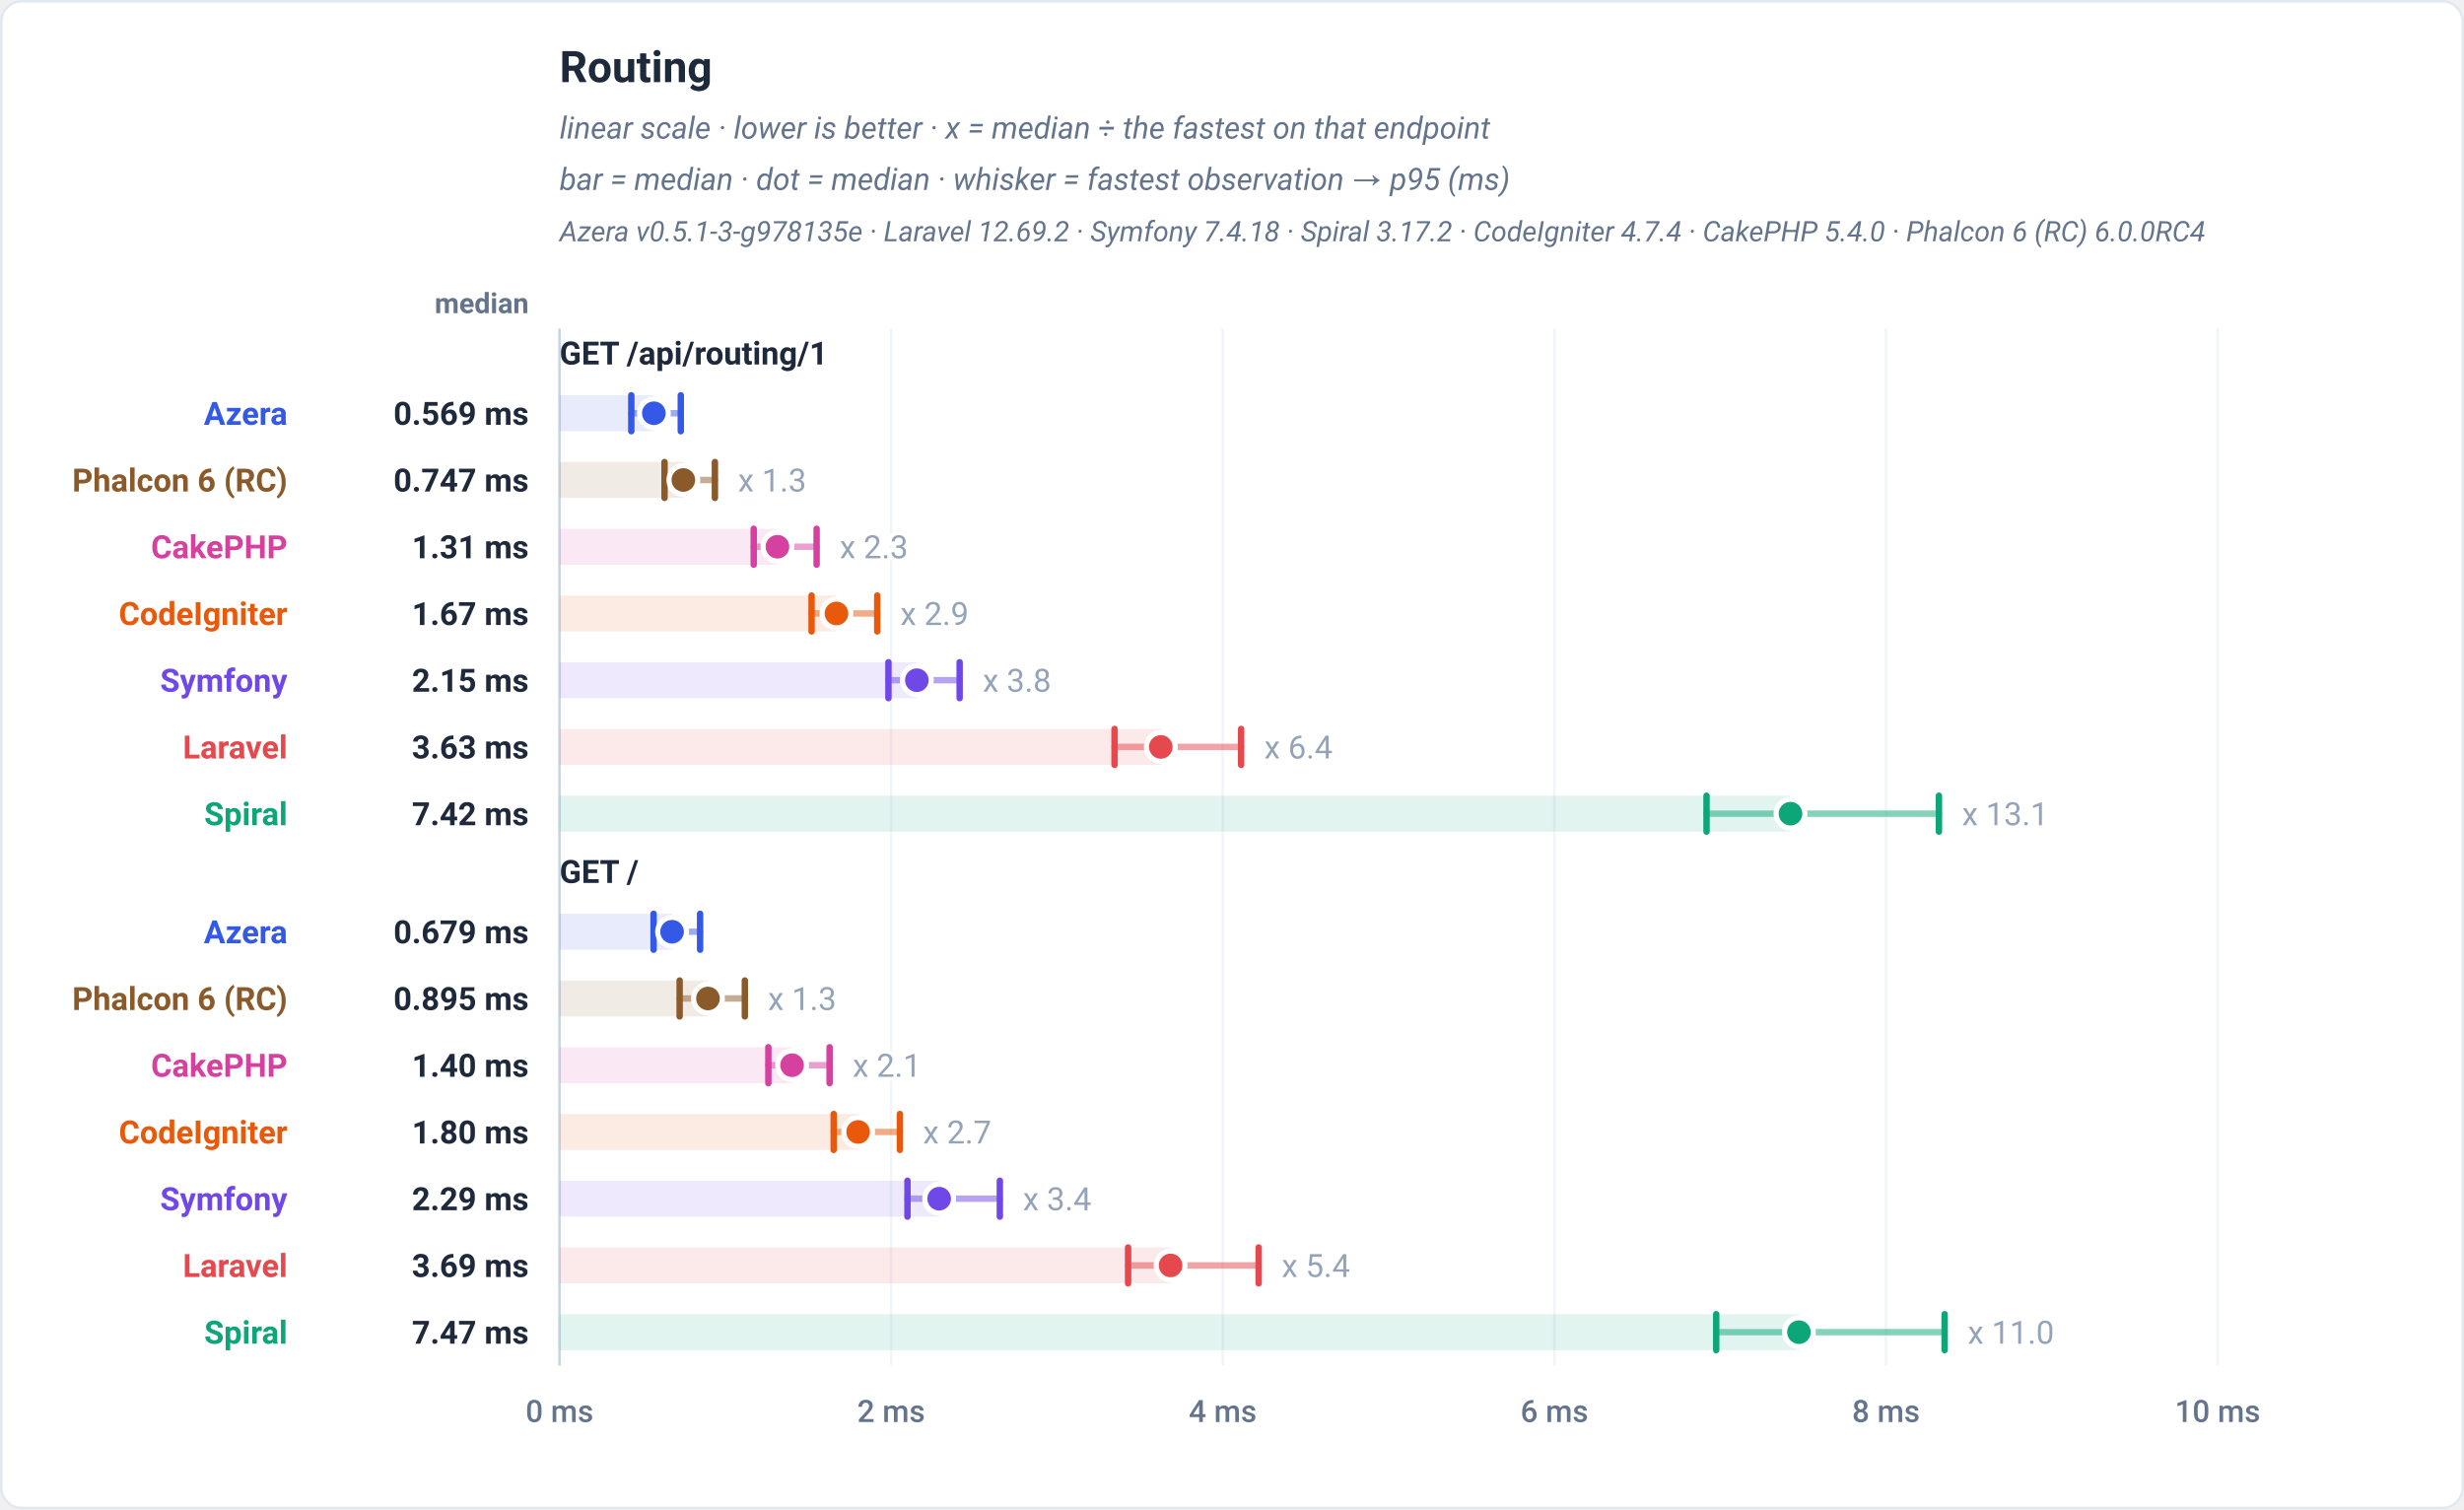
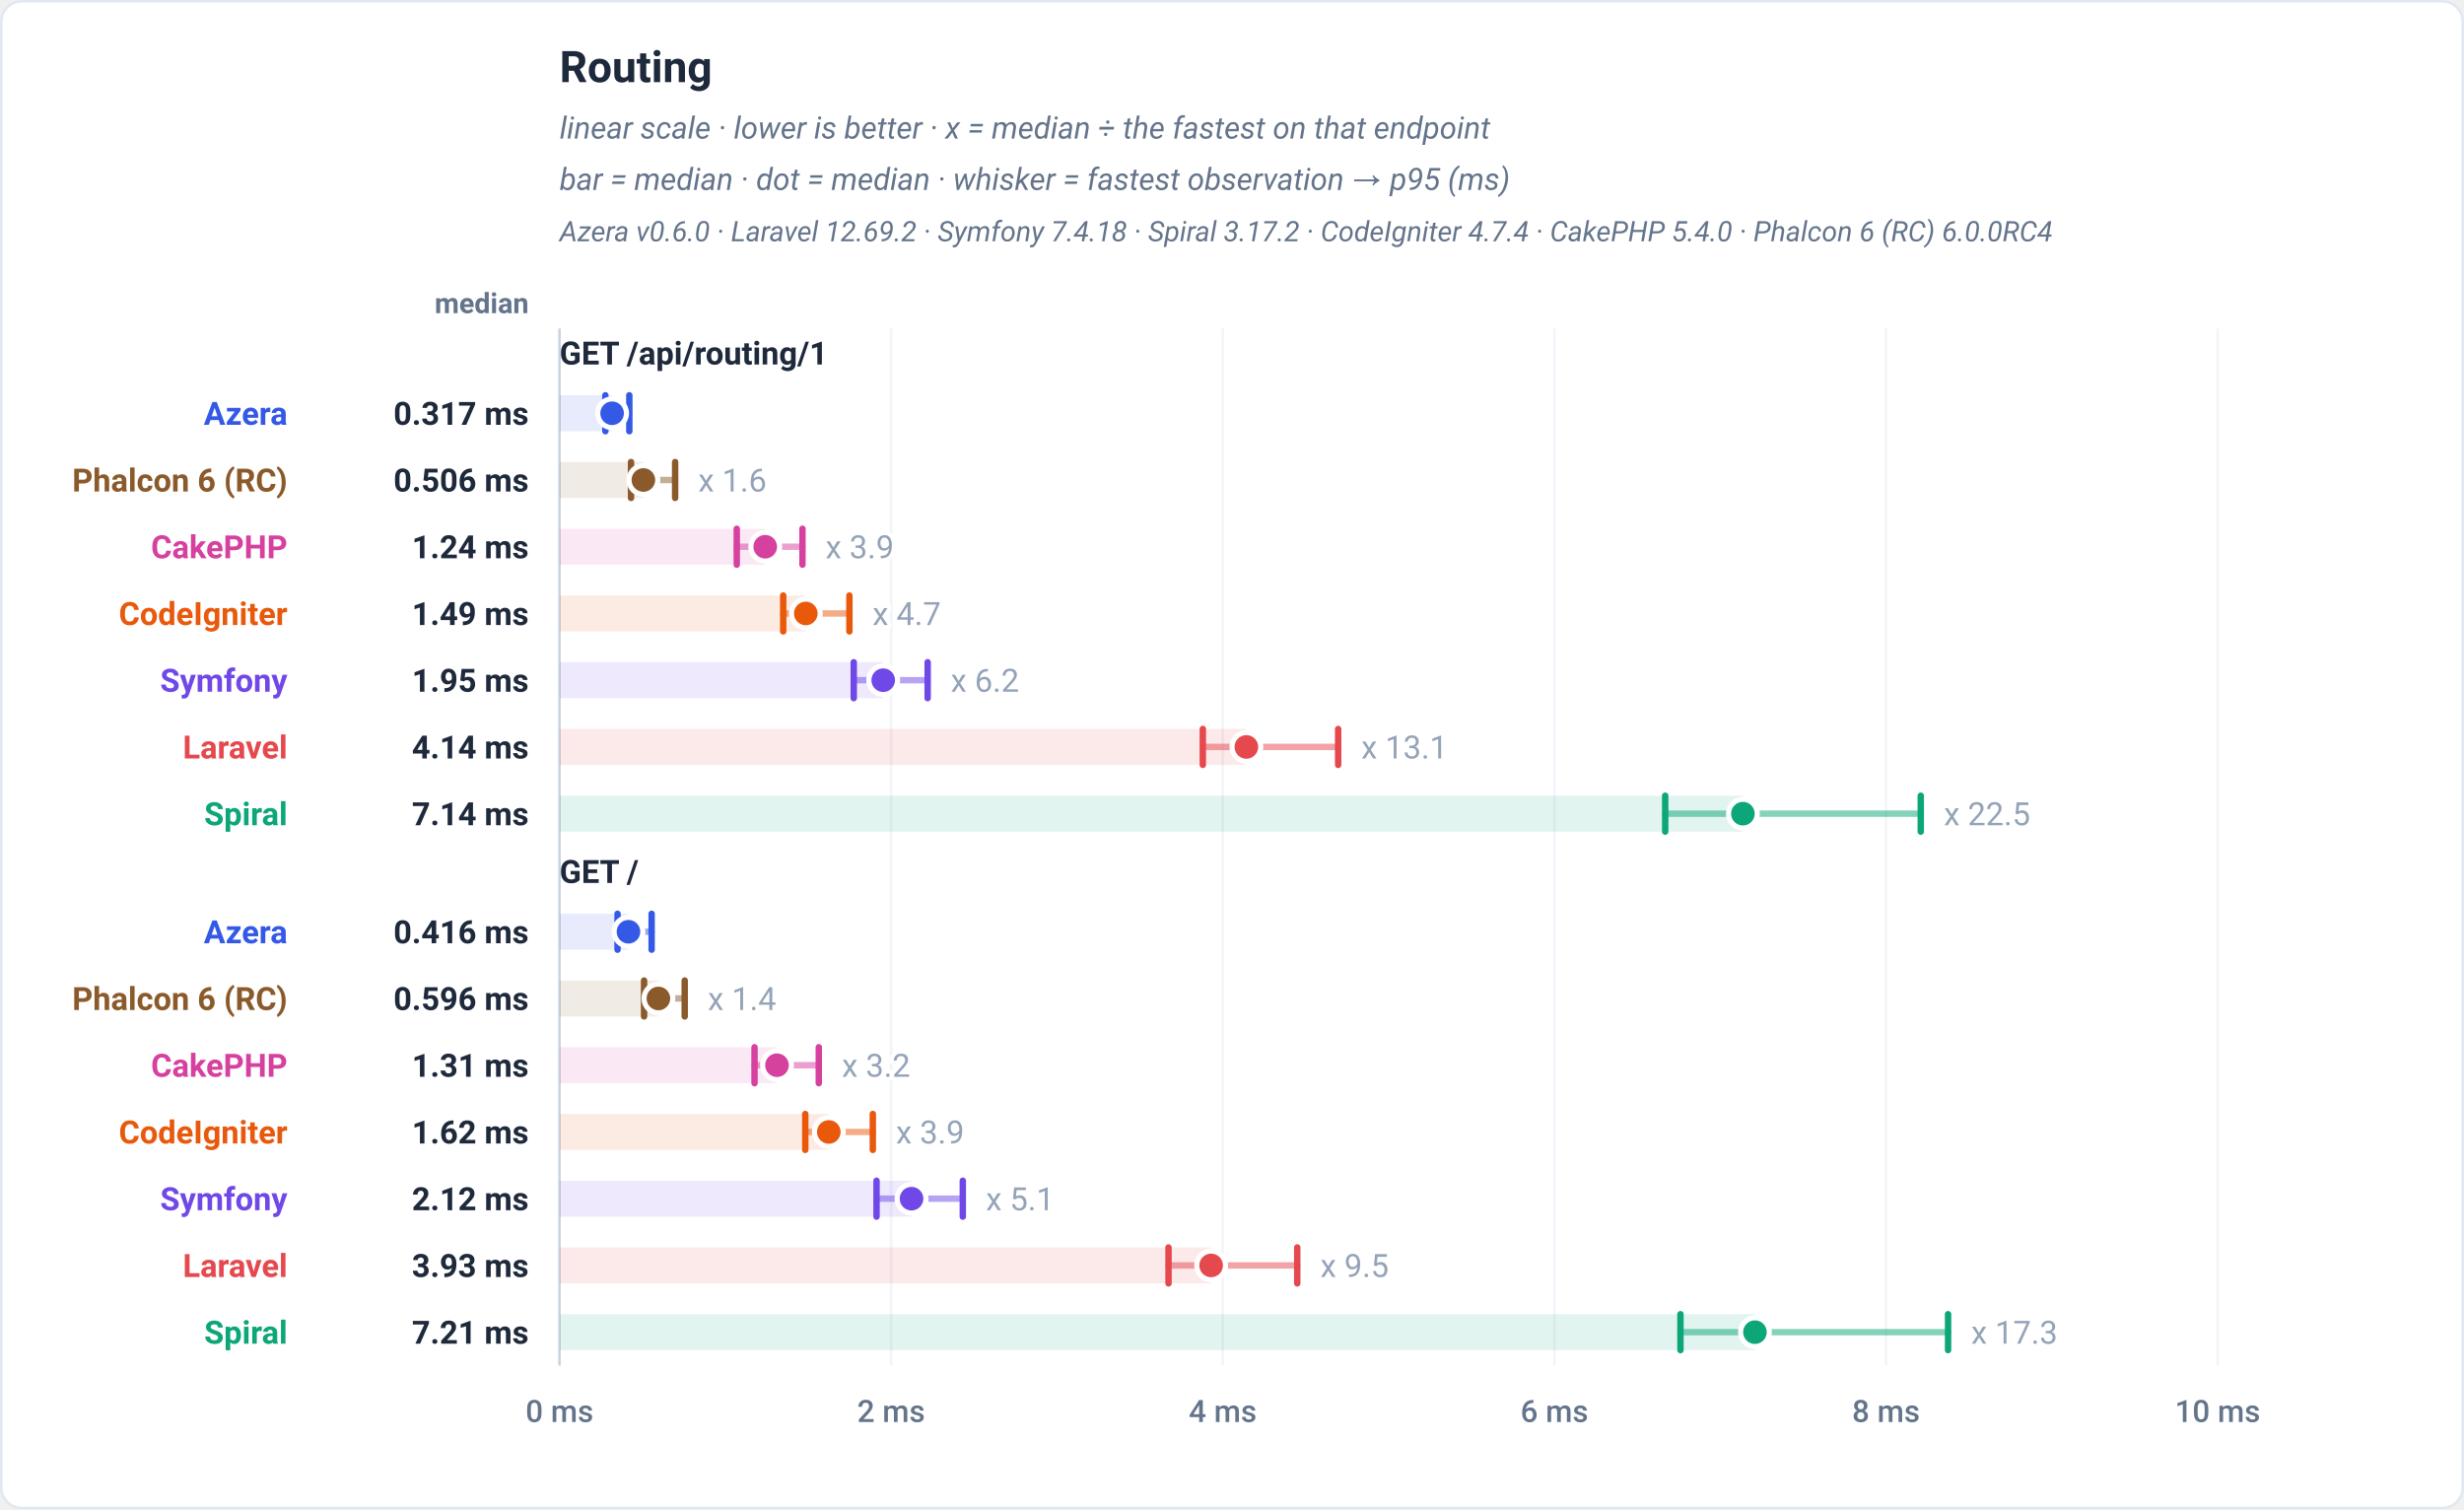
<svg xmlns="http://www.w3.org/2000/svg" viewBox="0 0 960 588" width="960" height="588" role="img" font-family="-apple-system,BlinkMacSystemFont,'Segoe UI',Roboto,Helvetica,Arial,sans-serif">
  <rect x="0.5" y="0.5" width="959" height="587" rx="8" fill="#ffffff" stroke="#e2e8f0" />
  <text x="218" y="32" font-family="-apple-system,BlinkMacSystemFont,'Segoe UI',Roboto,Helvetica,Arial,sans-serif" font-size="17" font-weight="700" fill="#1e293b" text-anchor="start">Routing</text>
  <text x="218" y="54" font-family="-apple-system,BlinkMacSystemFont,'Segoe UI',Roboto,Helvetica,Arial,sans-serif" font-size="12" font-weight="400" fill="#64748b" text-anchor="start" font-style="italic">linear scale · lower is better · x = median ÷ the fastest on that endpoint</text>
  <text x="218" y="74" font-family="-apple-system,BlinkMacSystemFont,'Segoe UI',Roboto,Helvetica,Arial,sans-serif" font-size="12" font-weight="400" fill="#64748b" text-anchor="start" font-style="italic">bar = median · dot = median · whisker = fastest observation → p95 (ms)</text>
-   <text x="218" y="94" font-family="-apple-system,BlinkMacSystemFont,'Segoe UI',Roboto,Helvetica,Arial,sans-serif" font-size="11" font-weight="400" fill="#64748b" text-anchor="start" font-style="italic">Azera v0.5.1-3-g978135e · Laravel 12.69.2 · Symfony 7.4.18 · Spiral 3.17.2 · CodeIgniter 4.7.4 · CakePHP 5.4.0 · Phalcon 6 (RC) 6.0.0RC4</text>
+   <text x="218" y="94" font-family="-apple-system,BlinkMacSystemFont,'Segoe UI',Roboto,Helvetica,Arial,sans-serif" font-size="11" font-weight="400" fill="#64748b" text-anchor="start" font-style="italic">Azera v0.6.0 · Laravel 12.69.2 · Symfony 7.4.18 · Spiral 3.17.2 · CodeIgniter 4.7.4 · CakePHP 5.4.0 · Phalcon 6 (RC) 6.0.0RC4</text>
  <text x="206" y="122" font-family="-apple-system,BlinkMacSystemFont,'Segoe UI',Roboto,Helvetica,Arial,sans-serif" font-size="11" font-weight="600" fill="#64748b" text-anchor="end">median</text>
  <line x1="218" y1="128" x2="218" y2="532" stroke="#f1f5f9" stroke-width="1" />
  <text x="218" y="554" font-family="-apple-system,BlinkMacSystemFont,'Segoe UI',Roboto,Helvetica,Arial,sans-serif" font-size="12" font-weight="500" fill="#64748b" text-anchor="middle">0 ms</text>
  <line x1="347.2" y1="128" x2="347.2" y2="532" stroke="#f1f5f9" stroke-width="1" />
  <text x="347.2" y="554" font-family="-apple-system,BlinkMacSystemFont,'Segoe UI',Roboto,Helvetica,Arial,sans-serif" font-size="12" font-weight="500" fill="#64748b" text-anchor="middle">2 ms</text>
  <line x1="476.4" y1="128" x2="476.4" y2="532" stroke="#f1f5f9" stroke-width="1" />
  <text x="476.4" y="554" font-family="-apple-system,BlinkMacSystemFont,'Segoe UI',Roboto,Helvetica,Arial,sans-serif" font-size="12" font-weight="500" fill="#64748b" text-anchor="middle">4 ms</text>
  <line x1="605.6" y1="128" x2="605.6" y2="532" stroke="#f1f5f9" stroke-width="1" />
  <text x="605.6" y="554" font-family="-apple-system,BlinkMacSystemFont,'Segoe UI',Roboto,Helvetica,Arial,sans-serif" font-size="12" font-weight="500" fill="#64748b" text-anchor="middle">6 ms</text>
  <line x1="734.8" y1="128" x2="734.8" y2="532" stroke="#f1f5f9" stroke-width="1" />
  <text x="734.8" y="554" font-family="-apple-system,BlinkMacSystemFont,'Segoe UI',Roboto,Helvetica,Arial,sans-serif" font-size="12" font-weight="500" fill="#64748b" text-anchor="middle">8 ms</text>
  <line x1="864" y1="128" x2="864" y2="532" stroke="#f1f5f9" stroke-width="1" />
  <text x="864" y="554" font-family="-apple-system,BlinkMacSystemFont,'Segoe UI',Roboto,Helvetica,Arial,sans-serif" font-size="12" font-weight="500" fill="#64748b" text-anchor="middle">10 ms</text>
  <line x1="218" y1="128" x2="218" y2="532" stroke="#cbd5e1" stroke-width="1" />
  <text x="218" y="142" font-family="-apple-system,BlinkMacSystemFont,'Segoe UI',Roboto,Helvetica,Arial,sans-serif" font-size="12.5" font-weight="700" fill="#1e293b" text-anchor="start">GET /api/routing/1</text>
-   <rect x="218" y="154" width="36.75" height="14" fill="#3459e6" fill-opacity="0.12" />
-   <line x1="245.96" y1="161" x2="265.24" y2="161" stroke="#3459e6" stroke-width="2.5" stroke-linecap="round" opacity="0.5" />
-   <line x1="245.96" y1="154" x2="245.96" y2="168" stroke="#3459e6" stroke-width="2.5" stroke-linecap="round" />
-   <line x1="265.24" y1="154" x2="265.24" y2="168" stroke="#3459e6" stroke-width="2.5" stroke-linecap="round" />
-   <circle cx="254.75" cy="161" r="5.6" fill="#3459e6" stroke="#ffffff" stroke-width="2" />
+   <rect x="218" y="154" width="20.48" height="14" fill="#3459e6" fill-opacity="0.12" />
+   <line x1="235.86" y1="161" x2="245.19" y2="161" stroke="#3459e6" stroke-width="2.5" stroke-linecap="round" opacity="0.5" />
+   <line x1="235.86" y1="154" x2="235.86" y2="168" stroke="#3459e6" stroke-width="2.5" stroke-linecap="round" />
+   <line x1="245.19" y1="154" x2="245.19" y2="168" stroke="#3459e6" stroke-width="2.5" stroke-linecap="round" />
+   <circle cx="238.48" cy="161" r="5.6" fill="#3459e6" stroke="#ffffff" stroke-width="2" />
  <text x="112" y="165.5" font-family="-apple-system,BlinkMacSystemFont,'Segoe UI',Roboto,Helvetica,Arial,sans-serif" font-size="12.5" font-weight="700" fill="#3459e6" text-anchor="end">Azera</text>
-   <text x="206" y="165.5" font-family="-apple-system,BlinkMacSystemFont,'Segoe UI',Roboto,Helvetica,Arial,sans-serif" font-size="12.5" font-weight="700" fill="#1e293b" text-anchor="end">0.569 ms</text>
-   <rect x="218" y="180" width="48.24" height="14" fill="#8b5a2b" fill-opacity="0.12" />
-   <line x1="258.91" y1="187" x2="278.53" y2="187" stroke="#8b5a2b" stroke-width="2.5" stroke-linecap="round" opacity="0.5" />
-   <line x1="258.91" y1="180" x2="258.91" y2="194" stroke="#8b5a2b" stroke-width="2.5" stroke-linecap="round" />
-   <line x1="278.53" y1="180" x2="278.53" y2="194" stroke="#8b5a2b" stroke-width="2.5" stroke-linecap="round" />
-   <circle cx="266.24" cy="187" r="5.6" fill="#8b5a2b" stroke="#ffffff" stroke-width="2" />
-   <text x="287.53" y="191.5" font-family="-apple-system,BlinkMacSystemFont,'Segoe UI',Roboto,Helvetica,Arial,sans-serif" font-size="12.5" font-weight="400" fill="#94a3b8" text-anchor="start" stroke="#ffffff" stroke-width="3" paint-order="stroke" stroke-linejoin="round">x 1.3</text>
+   <text x="206" y="165.5" font-family="-apple-system,BlinkMacSystemFont,'Segoe UI',Roboto,Helvetica,Arial,sans-serif" font-size="12.5" font-weight="700" fill="#1e293b" text-anchor="end">0.317 ms</text>
+   <rect x="218" y="180" width="32.67" height="14" fill="#8b5a2b" fill-opacity="0.12" />
+   <line x1="245.85" y1="187" x2="263.04" y2="187" stroke="#8b5a2b" stroke-width="2.5" stroke-linecap="round" opacity="0.5" />
+   <line x1="245.85" y1="180" x2="245.85" y2="194" stroke="#8b5a2b" stroke-width="2.5" stroke-linecap="round" />
+   <line x1="263.04" y1="180" x2="263.04" y2="194" stroke="#8b5a2b" stroke-width="2.5" stroke-linecap="round" />
+   <circle cx="250.67" cy="187" r="5.6" fill="#8b5a2b" stroke="#ffffff" stroke-width="2" />
+   <text x="272.04" y="191.5" font-family="-apple-system,BlinkMacSystemFont,'Segoe UI',Roboto,Helvetica,Arial,sans-serif" font-size="12.5" font-weight="400" fill="#94a3b8" text-anchor="start" stroke="#ffffff" stroke-width="3" paint-order="stroke" stroke-linejoin="round">x 1.6</text>
  <text x="112" y="191.5" font-family="-apple-system,BlinkMacSystemFont,'Segoe UI',Roboto,Helvetica,Arial,sans-serif" font-size="12.5" font-weight="700" fill="#8b5a2b" text-anchor="end">Phalcon 6 (RC)</text>
-   <text x="206" y="191.5" font-family="-apple-system,BlinkMacSystemFont,'Segoe UI',Roboto,Helvetica,Arial,sans-serif" font-size="12.5" font-weight="700" fill="#1e293b" text-anchor="end">0.747 ms</text>
-   <rect x="218" y="206" width="84.9" height="14" fill="#d6409f" fill-opacity="0.12" />
-   <line x1="293.65" y1="213" x2="318.16" y2="213" stroke="#d6409f" stroke-width="2.5" stroke-linecap="round" opacity="0.5" />
-   <line x1="293.65" y1="206" x2="293.65" y2="220" stroke="#d6409f" stroke-width="2.5" stroke-linecap="round" />
-   <line x1="318.16" y1="206" x2="318.16" y2="220" stroke="#d6409f" stroke-width="2.5" stroke-linecap="round" />
-   <circle cx="302.9" cy="213" r="5.6" fill="#d6409f" stroke="#ffffff" stroke-width="2" />
-   <text x="327.16" y="217.5" font-family="-apple-system,BlinkMacSystemFont,'Segoe UI',Roboto,Helvetica,Arial,sans-serif" font-size="12.5" font-weight="400" fill="#94a3b8" text-anchor="start" stroke="#ffffff" stroke-width="3" paint-order="stroke" stroke-linejoin="round">x 2.3</text>
+   <text x="206" y="191.5" font-family="-apple-system,BlinkMacSystemFont,'Segoe UI',Roboto,Helvetica,Arial,sans-serif" font-size="12.5" font-weight="700" fill="#1e293b" text-anchor="end">0.506 ms</text>
+   <rect x="218" y="206" width="80.14" height="14" fill="#d6409f" fill-opacity="0.12" />
+   <line x1="287.05" y1="213" x2="312.65" y2="213" stroke="#d6409f" stroke-width="2.5" stroke-linecap="round" opacity="0.5" />
+   <line x1="287.05" y1="206" x2="287.05" y2="220" stroke="#d6409f" stroke-width="2.5" stroke-linecap="round" />
+   <line x1="312.65" y1="206" x2="312.65" y2="220" stroke="#d6409f" stroke-width="2.5" stroke-linecap="round" />
+   <circle cx="298.14" cy="213" r="5.6" fill="#d6409f" stroke="#ffffff" stroke-width="2" />
+   <text x="321.65" y="217.5" font-family="-apple-system,BlinkMacSystemFont,'Segoe UI',Roboto,Helvetica,Arial,sans-serif" font-size="12.5" font-weight="400" fill="#94a3b8" text-anchor="start" stroke="#ffffff" stroke-width="3" paint-order="stroke" stroke-linejoin="round">x 3.9</text>
  <text x="112" y="217.5" font-family="-apple-system,BlinkMacSystemFont,'Segoe UI',Roboto,Helvetica,Arial,sans-serif" font-size="12.5" font-weight="700" fill="#d6409f" text-anchor="end">CakePHP</text>
-   <text x="206" y="217.5" font-family="-apple-system,BlinkMacSystemFont,'Segoe UI',Roboto,Helvetica,Arial,sans-serif" font-size="12.5" font-weight="700" fill="#1e293b" text-anchor="end">1.31 ms</text>
-   <rect x="218" y="232" width="107.89" height="14" fill="#e8590c" fill-opacity="0.12" />
-   <line x1="316.2" y1="239" x2="341.78" y2="239" stroke="#e8590c" stroke-width="2.5" stroke-linecap="round" opacity="0.5" />
-   <line x1="316.2" y1="232" x2="316.2" y2="246" stroke="#e8590c" stroke-width="2.5" stroke-linecap="round" />
-   <line x1="341.78" y1="232" x2="341.78" y2="246" stroke="#e8590c" stroke-width="2.5" stroke-linecap="round" />
-   <circle cx="325.89" cy="239" r="5.6" fill="#e8590c" stroke="#ffffff" stroke-width="2" />
-   <text x="350.78" y="243.5" font-family="-apple-system,BlinkMacSystemFont,'Segoe UI',Roboto,Helvetica,Arial,sans-serif" font-size="12.5" font-weight="400" fill="#94a3b8" text-anchor="start" stroke="#ffffff" stroke-width="3" paint-order="stroke" stroke-linejoin="round">x 2.9</text>
+   <text x="206" y="217.5" font-family="-apple-system,BlinkMacSystemFont,'Segoe UI',Roboto,Helvetica,Arial,sans-serif" font-size="12.5" font-weight="700" fill="#1e293b" text-anchor="end">1.24 ms</text>
+   <rect x="218" y="232" width="95.94" height="14" fill="#e8590c" fill-opacity="0.12" />
+   <line x1="305.15" y1="239" x2="330.94" y2="239" stroke="#e8590c" stroke-width="2.5" stroke-linecap="round" opacity="0.5" />
+   <line x1="305.15" y1="232" x2="305.15" y2="246" stroke="#e8590c" stroke-width="2.5" stroke-linecap="round" />
+   <line x1="330.94" y1="232" x2="330.94" y2="246" stroke="#e8590c" stroke-width="2.5" stroke-linecap="round" />
+   <circle cx="313.94" cy="239" r="5.6" fill="#e8590c" stroke="#ffffff" stroke-width="2" />
+   <text x="339.94" y="243.5" font-family="-apple-system,BlinkMacSystemFont,'Segoe UI',Roboto,Helvetica,Arial,sans-serif" font-size="12.5" font-weight="400" fill="#94a3b8" text-anchor="start" stroke="#ffffff" stroke-width="3" paint-order="stroke" stroke-linejoin="round">x 4.7</text>
  <text x="112" y="243.5" font-family="-apple-system,BlinkMacSystemFont,'Segoe UI',Roboto,Helvetica,Arial,sans-serif" font-size="12.5" font-weight="700" fill="#e8590c" text-anchor="end">CodeIgniter</text>
-   <text x="206" y="243.5" font-family="-apple-system,BlinkMacSystemFont,'Segoe UI',Roboto,Helvetica,Arial,sans-serif" font-size="12.5" font-weight="700" fill="#1e293b" text-anchor="end">1.67 ms</text>
-   <rect x="218" y="258" width="139.21" height="14" fill="#7048e8" fill-opacity="0.12" />
-   <line x1="346.14" y1="265" x2="373.89" y2="265" stroke="#7048e8" stroke-width="2.5" stroke-linecap="round" opacity="0.5" />
-   <line x1="346.14" y1="258" x2="346.14" y2="272" stroke="#7048e8" stroke-width="2.5" stroke-linecap="round" />
-   <line x1="373.89" y1="258" x2="373.89" y2="272" stroke="#7048e8" stroke-width="2.5" stroke-linecap="round" />
-   <circle cx="357.21" cy="265" r="5.6" fill="#7048e8" stroke="#ffffff" stroke-width="2" />
-   <text x="382.89" y="269.5" font-family="-apple-system,BlinkMacSystemFont,'Segoe UI',Roboto,Helvetica,Arial,sans-serif" font-size="12.5" font-weight="400" fill="#94a3b8" text-anchor="start" stroke="#ffffff" stroke-width="3" paint-order="stroke" stroke-linejoin="round">x 3.8</text>
+   <text x="206" y="243.5" font-family="-apple-system,BlinkMacSystemFont,'Segoe UI',Roboto,Helvetica,Arial,sans-serif" font-size="12.5" font-weight="700" fill="#1e293b" text-anchor="end">1.49 ms</text>
+   <rect x="218" y="258" width="126.11" height="14" fill="#7048e8" fill-opacity="0.12" />
+   <line x1="332.63" y1="265" x2="361.42" y2="265" stroke="#7048e8" stroke-width="2.5" stroke-linecap="round" opacity="0.5" />
+   <line x1="332.63" y1="258" x2="332.63" y2="272" stroke="#7048e8" stroke-width="2.5" stroke-linecap="round" />
+   <line x1="361.42" y1="258" x2="361.42" y2="272" stroke="#7048e8" stroke-width="2.5" stroke-linecap="round" />
+   <circle cx="344.11" cy="265" r="5.6" fill="#7048e8" stroke="#ffffff" stroke-width="2" />
+   <text x="370.42" y="269.5" font-family="-apple-system,BlinkMacSystemFont,'Segoe UI',Roboto,Helvetica,Arial,sans-serif" font-size="12.5" font-weight="400" fill="#94a3b8" text-anchor="start" stroke="#ffffff" stroke-width="3" paint-order="stroke" stroke-linejoin="round">x 6.2</text>
  <text x="112" y="269.5" font-family="-apple-system,BlinkMacSystemFont,'Segoe UI',Roboto,Helvetica,Arial,sans-serif" font-size="12.5" font-weight="700" fill="#7048e8" text-anchor="end">Symfony</text>
-   <text x="206" y="269.5" font-family="-apple-system,BlinkMacSystemFont,'Segoe UI',Roboto,Helvetica,Arial,sans-serif" font-size="12.5" font-weight="700" fill="#1e293b" text-anchor="end">2.15 ms</text>
-   <rect x="218" y="284" width="234.26" height="14" fill="#e5484d" fill-opacity="0.12" />
-   <line x1="434.24" y1="291" x2="483.55" y2="291" stroke="#e5484d" stroke-width="2.5" stroke-linecap="round" opacity="0.5" />
-   <line x1="434.24" y1="284" x2="434.24" y2="298" stroke="#e5484d" stroke-width="2.5" stroke-linecap="round" />
-   <line x1="483.55" y1="284" x2="483.55" y2="298" stroke="#e5484d" stroke-width="2.5" stroke-linecap="round" />
-   <circle cx="452.26" cy="291" r="5.6" fill="#e5484d" stroke="#ffffff" stroke-width="2" />
-   <text x="492.55" y="295.5" font-family="-apple-system,BlinkMacSystemFont,'Segoe UI',Roboto,Helvetica,Arial,sans-serif" font-size="12.5" font-weight="400" fill="#94a3b8" text-anchor="start" stroke="#ffffff" stroke-width="3" paint-order="stroke" stroke-linejoin="round">x 6.4</text>
+   <text x="206" y="269.5" font-family="-apple-system,BlinkMacSystemFont,'Segoe UI',Roboto,Helvetica,Arial,sans-serif" font-size="12.5" font-weight="700" fill="#1e293b" text-anchor="end">1.95 ms</text>
+   <rect x="218" y="284" width="267.6" height="14" fill="#e5484d" fill-opacity="0.12" />
+   <line x1="468.63" y1="291" x2="521.36" y2="291" stroke="#e5484d" stroke-width="2.5" stroke-linecap="round" opacity="0.5" />
+   <line x1="468.63" y1="284" x2="468.63" y2="298" stroke="#e5484d" stroke-width="2.5" stroke-linecap="round" />
+   <line x1="521.36" y1="284" x2="521.36" y2="298" stroke="#e5484d" stroke-width="2.5" stroke-linecap="round" />
+   <circle cx="485.6" cy="291" r="5.6" fill="#e5484d" stroke="#ffffff" stroke-width="2" />
+   <text x="530.36" y="295.5" font-family="-apple-system,BlinkMacSystemFont,'Segoe UI',Roboto,Helvetica,Arial,sans-serif" font-size="12.5" font-weight="400" fill="#94a3b8" text-anchor="start" stroke="#ffffff" stroke-width="3" paint-order="stroke" stroke-linejoin="round">x 13.1</text>
  <text x="112" y="295.5" font-family="-apple-system,BlinkMacSystemFont,'Segoe UI',Roboto,Helvetica,Arial,sans-serif" font-size="12.5" font-weight="700" fill="#e5484d" text-anchor="end">Laravel</text>
-   <text x="206" y="295.5" font-family="-apple-system,BlinkMacSystemFont,'Segoe UI',Roboto,Helvetica,Arial,sans-serif" font-size="12.5" font-weight="700" fill="#1e293b" text-anchor="end">3.63 ms</text>
-   <rect x="218" y="310" width="479.59" height="14" fill="#0ca678" fill-opacity="0.12" />
-   <line x1="664.88" y1="317" x2="755.43" y2="317" stroke="#0ca678" stroke-width="2.5" stroke-linecap="round" opacity="0.5" />
-   <line x1="664.88" y1="310" x2="664.88" y2="324" stroke="#0ca678" stroke-width="2.5" stroke-linecap="round" />
-   <line x1="755.43" y1="310" x2="755.43" y2="324" stroke="#0ca678" stroke-width="2.5" stroke-linecap="round" />
-   <circle cx="697.59" cy="317" r="5.6" fill="#0ca678" stroke="#ffffff" stroke-width="2" />
-   <text x="764.43" y="321.5" font-family="-apple-system,BlinkMacSystemFont,'Segoe UI',Roboto,Helvetica,Arial,sans-serif" font-size="12.5" font-weight="400" fill="#94a3b8" text-anchor="start" stroke="#ffffff" stroke-width="3" paint-order="stroke" stroke-linejoin="round">x 13.1</text>
+   <text x="206" y="295.5" font-family="-apple-system,BlinkMacSystemFont,'Segoe UI',Roboto,Helvetica,Arial,sans-serif" font-size="12.5" font-weight="700" fill="#1e293b" text-anchor="end">4.14 ms</text>
+   <rect x="218" y="310" width="461.05" height="14" fill="#0ca678" fill-opacity="0.12" />
+   <line x1="648.78" y1="317" x2="748.35" y2="317" stroke="#0ca678" stroke-width="2.5" stroke-linecap="round" opacity="0.5" />
+   <line x1="648.78" y1="310" x2="648.78" y2="324" stroke="#0ca678" stroke-width="2.5" stroke-linecap="round" />
+   <line x1="748.35" y1="310" x2="748.35" y2="324" stroke="#0ca678" stroke-width="2.5" stroke-linecap="round" />
+   <circle cx="679.05" cy="317" r="5.6" fill="#0ca678" stroke="#ffffff" stroke-width="2" />
+   <text x="757.35" y="321.5" font-family="-apple-system,BlinkMacSystemFont,'Segoe UI',Roboto,Helvetica,Arial,sans-serif" font-size="12.5" font-weight="400" fill="#94a3b8" text-anchor="start" stroke="#ffffff" stroke-width="3" paint-order="stroke" stroke-linejoin="round">x 22.5</text>
  <text x="112" y="321.5" font-family="-apple-system,BlinkMacSystemFont,'Segoe UI',Roboto,Helvetica,Arial,sans-serif" font-size="12.5" font-weight="700" fill="#0ca678" text-anchor="end">Spiral</text>
-   <text x="206" y="321.5" font-family="-apple-system,BlinkMacSystemFont,'Segoe UI',Roboto,Helvetica,Arial,sans-serif" font-size="12.5" font-weight="700" fill="#1e293b" text-anchor="end">7.42 ms</text>
+   <text x="206" y="321.5" font-family="-apple-system,BlinkMacSystemFont,'Segoe UI',Roboto,Helvetica,Arial,sans-serif" font-size="12.5" font-weight="700" fill="#1e293b" text-anchor="end">7.14 ms</text>
  <text x="218" y="344" font-family="-apple-system,BlinkMacSystemFont,'Segoe UI',Roboto,Helvetica,Arial,sans-serif" font-size="12.5" font-weight="700" fill="#1e293b" text-anchor="start">GET /</text>
-   <rect x="218" y="356" width="43.84" height="14" fill="#3459e6" fill-opacity="0.12" />
-   <line x1="254.65" y1="363" x2="272.77" y2="363" stroke="#3459e6" stroke-width="2.5" stroke-linecap="round" opacity="0.5" />
-   <line x1="254.65" y1="356" x2="254.65" y2="370" stroke="#3459e6" stroke-width="2.5" stroke-linecap="round" />
-   <line x1="272.77" y1="356" x2="272.77" y2="370" stroke="#3459e6" stroke-width="2.5" stroke-linecap="round" />
-   <circle cx="261.84" cy="363" r="5.6" fill="#3459e6" stroke="#ffffff" stroke-width="2" />
+   <rect x="218" y="356" width="26.86" height="14" fill="#3459e6" fill-opacity="0.12" />
+   <line x1="240.6" y1="363" x2="253.88" y2="363" stroke="#3459e6" stroke-width="2.5" stroke-linecap="round" opacity="0.5" />
+   <line x1="240.6" y1="356" x2="240.6" y2="370" stroke="#3459e6" stroke-width="2.5" stroke-linecap="round" />
+   <line x1="253.88" y1="356" x2="253.88" y2="370" stroke="#3459e6" stroke-width="2.5" stroke-linecap="round" />
+   <circle cx="244.86" cy="363" r="5.6" fill="#3459e6" stroke="#ffffff" stroke-width="2" />
  <text x="112" y="367.5" font-family="-apple-system,BlinkMacSystemFont,'Segoe UI',Roboto,Helvetica,Arial,sans-serif" font-size="12.5" font-weight="700" fill="#3459e6" text-anchor="end">Azera</text>
-   <text x="206" y="367.5" font-family="-apple-system,BlinkMacSystemFont,'Segoe UI',Roboto,Helvetica,Arial,sans-serif" font-size="12.5" font-weight="700" fill="#1e293b" text-anchor="end">0.679 ms</text>
-   <rect x="218" y="382" width="57.83" height="14" fill="#8b5a2b" fill-opacity="0.12" />
-   <line x1="264.79" y1="389" x2="290.2" y2="389" stroke="#8b5a2b" stroke-width="2.5" stroke-linecap="round" opacity="0.5" />
-   <line x1="264.79" y1="382" x2="264.79" y2="396" stroke="#8b5a2b" stroke-width="2.5" stroke-linecap="round" />
-   <line x1="290.2" y1="382" x2="290.2" y2="396" stroke="#8b5a2b" stroke-width="2.5" stroke-linecap="round" />
-   <circle cx="275.83" cy="389" r="5.6" fill="#8b5a2b" stroke="#ffffff" stroke-width="2" />
-   <text x="299.2" y="393.5" font-family="-apple-system,BlinkMacSystemFont,'Segoe UI',Roboto,Helvetica,Arial,sans-serif" font-size="12.5" font-weight="400" fill="#94a3b8" text-anchor="start" stroke="#ffffff" stroke-width="3" paint-order="stroke" stroke-linejoin="round">x 1.3</text>
+   <text x="206" y="367.5" font-family="-apple-system,BlinkMacSystemFont,'Segoe UI',Roboto,Helvetica,Arial,sans-serif" font-size="12.5" font-weight="700" fill="#1e293b" text-anchor="end">0.416 ms</text>
+   <rect x="218" y="382" width="38.52" height="14" fill="#8b5a2b" fill-opacity="0.12" />
+   <line x1="250.94" y1="389" x2="266.77" y2="389" stroke="#8b5a2b" stroke-width="2.5" stroke-linecap="round" opacity="0.5" />
+   <line x1="250.94" y1="382" x2="250.94" y2="396" stroke="#8b5a2b" stroke-width="2.5" stroke-linecap="round" />
+   <line x1="266.77" y1="382" x2="266.77" y2="396" stroke="#8b5a2b" stroke-width="2.5" stroke-linecap="round" />
+   <circle cx="256.52" cy="389" r="5.6" fill="#8b5a2b" stroke="#ffffff" stroke-width="2" />
+   <text x="275.77" y="393.5" font-family="-apple-system,BlinkMacSystemFont,'Segoe UI',Roboto,Helvetica,Arial,sans-serif" font-size="12.5" font-weight="400" fill="#94a3b8" text-anchor="start" stroke="#ffffff" stroke-width="3" paint-order="stroke" stroke-linejoin="round">x 1.4</text>
  <text x="112" y="393.5" font-family="-apple-system,BlinkMacSystemFont,'Segoe UI',Roboto,Helvetica,Arial,sans-serif" font-size="12.5" font-weight="700" fill="#8b5a2b" text-anchor="end">Phalcon 6 (RC)</text>
-   <text x="206" y="393.5" font-family="-apple-system,BlinkMacSystemFont,'Segoe UI',Roboto,Helvetica,Arial,sans-serif" font-size="12.5" font-weight="700" fill="#1e293b" text-anchor="end">0.895 ms</text>
-   <rect x="218" y="408" width="90.6" height="14" fill="#d6409f" fill-opacity="0.12" />
-   <line x1="299.36" y1="415" x2="323.22" y2="415" stroke="#d6409f" stroke-width="2.5" stroke-linecap="round" opacity="0.5" />
-   <line x1="299.36" y1="408" x2="299.36" y2="422" stroke="#d6409f" stroke-width="2.5" stroke-linecap="round" />
-   <line x1="323.22" y1="408" x2="323.22" y2="422" stroke="#d6409f" stroke-width="2.5" stroke-linecap="round" />
-   <circle cx="308.6" cy="415" r="5.6" fill="#d6409f" stroke="#ffffff" stroke-width="2" />
-   <text x="332.22" y="419.5" font-family="-apple-system,BlinkMacSystemFont,'Segoe UI',Roboto,Helvetica,Arial,sans-serif" font-size="12.5" font-weight="400" fill="#94a3b8" text-anchor="start" stroke="#ffffff" stroke-width="3" paint-order="stroke" stroke-linejoin="round">x 2.1</text>
+   <text x="206" y="393.5" font-family="-apple-system,BlinkMacSystemFont,'Segoe UI',Roboto,Helvetica,Arial,sans-serif" font-size="12.5" font-weight="700" fill="#1e293b" text-anchor="end">0.596 ms</text>
+   <rect x="218" y="408" width="84.72" height="14" fill="#d6409f" fill-opacity="0.12" />
+   <line x1="293.97" y1="415" x2="319.01" y2="415" stroke="#d6409f" stroke-width="2.5" stroke-linecap="round" opacity="0.5" />
+   <line x1="293.97" y1="408" x2="293.97" y2="422" stroke="#d6409f" stroke-width="2.5" stroke-linecap="round" />
+   <line x1="319.01" y1="408" x2="319.01" y2="422" stroke="#d6409f" stroke-width="2.5" stroke-linecap="round" />
+   <circle cx="302.72" cy="415" r="5.6" fill="#d6409f" stroke="#ffffff" stroke-width="2" />
+   <text x="328.01" y="419.5" font-family="-apple-system,BlinkMacSystemFont,'Segoe UI',Roboto,Helvetica,Arial,sans-serif" font-size="12.5" font-weight="400" fill="#94a3b8" text-anchor="start" stroke="#ffffff" stroke-width="3" paint-order="stroke" stroke-linejoin="round">x 3.2</text>
  <text x="112" y="419.5" font-family="-apple-system,BlinkMacSystemFont,'Segoe UI',Roboto,Helvetica,Arial,sans-serif" font-size="12.5" font-weight="700" fill="#d6409f" text-anchor="end">CakePHP</text>
-   <text x="206" y="419.5" font-family="-apple-system,BlinkMacSystemFont,'Segoe UI',Roboto,Helvetica,Arial,sans-serif" font-size="12.5" font-weight="700" fill="#1e293b" text-anchor="end">1.40 ms</text>
-   <rect x="218" y="434" width="116.33" height="14" fill="#e8590c" fill-opacity="0.12" />
-   <line x1="324.82" y1="441" x2="350.61" y2="441" stroke="#e8590c" stroke-width="2.5" stroke-linecap="round" opacity="0.5" />
-   <line x1="324.82" y1="434" x2="324.82" y2="448" stroke="#e8590c" stroke-width="2.5" stroke-linecap="round" />
-   <line x1="350.61" y1="434" x2="350.61" y2="448" stroke="#e8590c" stroke-width="2.5" stroke-linecap="round" />
-   <circle cx="334.33" cy="441" r="5.6" fill="#e8590c" stroke="#ffffff" stroke-width="2" />
-   <text x="359.61" y="445.5" font-family="-apple-system,BlinkMacSystemFont,'Segoe UI',Roboto,Helvetica,Arial,sans-serif" font-size="12.5" font-weight="400" fill="#94a3b8" text-anchor="start" stroke="#ffffff" stroke-width="3" paint-order="stroke" stroke-linejoin="round">x 2.7</text>
+   <text x="206" y="419.5" font-family="-apple-system,BlinkMacSystemFont,'Segoe UI',Roboto,Helvetica,Arial,sans-serif" font-size="12.5" font-weight="700" fill="#1e293b" text-anchor="end">1.31 ms</text>
+   <rect x="218" y="434" width="104.91" height="14" fill="#e8590c" fill-opacity="0.12" />
+   <line x1="313.74" y1="441" x2="340.06" y2="441" stroke="#e8590c" stroke-width="2.5" stroke-linecap="round" opacity="0.5" />
+   <line x1="313.74" y1="434" x2="313.74" y2="448" stroke="#e8590c" stroke-width="2.5" stroke-linecap="round" />
+   <line x1="340.06" y1="434" x2="340.06" y2="448" stroke="#e8590c" stroke-width="2.5" stroke-linecap="round" />
+   <circle cx="322.91" cy="441" r="5.6" fill="#e8590c" stroke="#ffffff" stroke-width="2" />
+   <text x="349.06" y="445.5" font-family="-apple-system,BlinkMacSystemFont,'Segoe UI',Roboto,Helvetica,Arial,sans-serif" font-size="12.5" font-weight="400" fill="#94a3b8" text-anchor="start" stroke="#ffffff" stroke-width="3" paint-order="stroke" stroke-linejoin="round">x 3.9</text>
  <text x="112" y="445.5" font-family="-apple-system,BlinkMacSystemFont,'Segoe UI',Roboto,Helvetica,Arial,sans-serif" font-size="12.5" font-weight="700" fill="#e8590c" text-anchor="end">CodeIgniter</text>
-   <text x="206" y="445.5" font-family="-apple-system,BlinkMacSystemFont,'Segoe UI',Roboto,Helvetica,Arial,sans-serif" font-size="12.5" font-weight="700" fill="#1e293b" text-anchor="end">1.80 ms</text>
-   <rect x="218" y="460" width="147.91" height="14" fill="#7048e8" fill-opacity="0.12" />
-   <line x1="353.56" y1="467" x2="389.55" y2="467" stroke="#7048e8" stroke-width="2.5" stroke-linecap="round" opacity="0.5" />
-   <line x1="353.56" y1="460" x2="353.56" y2="474" stroke="#7048e8" stroke-width="2.5" stroke-linecap="round" />
-   <line x1="389.55" y1="460" x2="389.55" y2="474" stroke="#7048e8" stroke-width="2.5" stroke-linecap="round" />
-   <circle cx="365.91" cy="467" r="5.6" fill="#7048e8" stroke="#ffffff" stroke-width="2" />
-   <text x="398.55" y="471.5" font-family="-apple-system,BlinkMacSystemFont,'Segoe UI',Roboto,Helvetica,Arial,sans-serif" font-size="12.5" font-weight="400" fill="#94a3b8" text-anchor="start" stroke="#ffffff" stroke-width="3" paint-order="stroke" stroke-linejoin="round">x 3.4</text>
+   <text x="206" y="445.5" font-family="-apple-system,BlinkMacSystemFont,'Segoe UI',Roboto,Helvetica,Arial,sans-serif" font-size="12.5" font-weight="700" fill="#1e293b" text-anchor="end">1.62 ms</text>
+   <rect x="218" y="460" width="137.14" height="14" fill="#7048e8" fill-opacity="0.12" />
+   <line x1="341.51" y1="467" x2="375.12" y2="467" stroke="#7048e8" stroke-width="2.5" stroke-linecap="round" opacity="0.5" />
+   <line x1="341.51" y1="460" x2="341.51" y2="474" stroke="#7048e8" stroke-width="2.5" stroke-linecap="round" />
+   <line x1="375.12" y1="460" x2="375.12" y2="474" stroke="#7048e8" stroke-width="2.5" stroke-linecap="round" />
+   <circle cx="355.14" cy="467" r="5.6" fill="#7048e8" stroke="#ffffff" stroke-width="2" />
+   <text x="384.12" y="471.5" font-family="-apple-system,BlinkMacSystemFont,'Segoe UI',Roboto,Helvetica,Arial,sans-serif" font-size="12.5" font-weight="400" fill="#94a3b8" text-anchor="start" stroke="#ffffff" stroke-width="3" paint-order="stroke" stroke-linejoin="round">x 5.1</text>
  <text x="112" y="471.5" font-family="-apple-system,BlinkMacSystemFont,'Segoe UI',Roboto,Helvetica,Arial,sans-serif" font-size="12.5" font-weight="700" fill="#7048e8" text-anchor="end">Symfony</text>
-   <text x="206" y="471.5" font-family="-apple-system,BlinkMacSystemFont,'Segoe UI',Roboto,Helvetica,Arial,sans-serif" font-size="12.5" font-weight="700" fill="#1e293b" text-anchor="end">2.29 ms</text>
-   <rect x="218" y="486" width="238.07" height="14" fill="#e5484d" fill-opacity="0.12" />
-   <line x1="439.52" y1="493" x2="490.38" y2="493" stroke="#e5484d" stroke-width="2.5" stroke-linecap="round" opacity="0.5" />
-   <line x1="439.52" y1="486" x2="439.52" y2="500" stroke="#e5484d" stroke-width="2.5" stroke-linecap="round" />
-   <line x1="490.38" y1="486" x2="490.38" y2="500" stroke="#e5484d" stroke-width="2.5" stroke-linecap="round" />
-   <circle cx="456.07" cy="493" r="5.6" fill="#e5484d" stroke="#ffffff" stroke-width="2" />
-   <text x="499.38" y="497.5" font-family="-apple-system,BlinkMacSystemFont,'Segoe UI',Roboto,Helvetica,Arial,sans-serif" font-size="12.5" font-weight="400" fill="#94a3b8" text-anchor="start" stroke="#ffffff" stroke-width="3" paint-order="stroke" stroke-linejoin="round">x 5.4</text>
+   <text x="206" y="471.5" font-family="-apple-system,BlinkMacSystemFont,'Segoe UI',Roboto,Helvetica,Arial,sans-serif" font-size="12.5" font-weight="700" fill="#1e293b" text-anchor="end">2.12 ms</text>
+   <rect x="218" y="486" width="253.87" height="14" fill="#e5484d" fill-opacity="0.12" />
+   <line x1="455.27" y1="493" x2="505.42" y2="493" stroke="#e5484d" stroke-width="2.5" stroke-linecap="round" opacity="0.5" />
+   <line x1="455.27" y1="486" x2="455.27" y2="500" stroke="#e5484d" stroke-width="2.5" stroke-linecap="round" />
+   <line x1="505.42" y1="486" x2="505.42" y2="500" stroke="#e5484d" stroke-width="2.5" stroke-linecap="round" />
+   <circle cx="471.87" cy="493" r="5.6" fill="#e5484d" stroke="#ffffff" stroke-width="2" />
+   <text x="514.42" y="497.5" font-family="-apple-system,BlinkMacSystemFont,'Segoe UI',Roboto,Helvetica,Arial,sans-serif" font-size="12.5" font-weight="400" fill="#94a3b8" text-anchor="start" stroke="#ffffff" stroke-width="3" paint-order="stroke" stroke-linejoin="round">x 9.5</text>
  <text x="112" y="497.5" font-family="-apple-system,BlinkMacSystemFont,'Segoe UI',Roboto,Helvetica,Arial,sans-serif" font-size="12.5" font-weight="700" fill="#e5484d" text-anchor="end">Laravel</text>
-   <text x="206" y="497.5" font-family="-apple-system,BlinkMacSystemFont,'Segoe UI',Roboto,Helvetica,Arial,sans-serif" font-size="12.5" font-weight="700" fill="#1e293b" text-anchor="end">3.69 ms</text>
-   <rect x="218" y="512" width="482.88" height="14" fill="#0ca678" fill-opacity="0.12" />
-   <line x1="668.65" y1="519" x2="757.65" y2="519" stroke="#0ca678" stroke-width="2.5" stroke-linecap="round" opacity="0.5" />
-   <line x1="668.65" y1="512" x2="668.65" y2="526" stroke="#0ca678" stroke-width="2.5" stroke-linecap="round" />
-   <line x1="757.65" y1="512" x2="757.65" y2="526" stroke="#0ca678" stroke-width="2.5" stroke-linecap="round" />
-   <circle cx="700.88" cy="519" r="5.6" fill="#0ca678" stroke="#ffffff" stroke-width="2" />
-   <text x="766.65" y="523.5" font-family="-apple-system,BlinkMacSystemFont,'Segoe UI',Roboto,Helvetica,Arial,sans-serif" font-size="12.5" font-weight="400" fill="#94a3b8" text-anchor="start" stroke="#ffffff" stroke-width="3" paint-order="stroke" stroke-linejoin="round">x 11.0</text>
+   <text x="206" y="497.5" font-family="-apple-system,BlinkMacSystemFont,'Segoe UI',Roboto,Helvetica,Arial,sans-serif" font-size="12.5" font-weight="700" fill="#1e293b" text-anchor="end">3.93 ms</text>
+   <rect x="218" y="512" width="465.74" height="14" fill="#0ca678" fill-opacity="0.12" />
+   <line x1="654.72" y1="519" x2="758.99" y2="519" stroke="#0ca678" stroke-width="2.5" stroke-linecap="round" opacity="0.5" />
+   <line x1="654.72" y1="512" x2="654.72" y2="526" stroke="#0ca678" stroke-width="2.5" stroke-linecap="round" />
+   <line x1="758.99" y1="512" x2="758.99" y2="526" stroke="#0ca678" stroke-width="2.5" stroke-linecap="round" />
+   <circle cx="683.74" cy="519" r="5.6" fill="#0ca678" stroke="#ffffff" stroke-width="2" />
+   <text x="767.99" y="523.5" font-family="-apple-system,BlinkMacSystemFont,'Segoe UI',Roboto,Helvetica,Arial,sans-serif" font-size="12.5" font-weight="400" fill="#94a3b8" text-anchor="start" stroke="#ffffff" stroke-width="3" paint-order="stroke" stroke-linejoin="round">x 17.3</text>
  <text x="112" y="523.5" font-family="-apple-system,BlinkMacSystemFont,'Segoe UI',Roboto,Helvetica,Arial,sans-serif" font-size="12.5" font-weight="700" fill="#0ca678" text-anchor="end">Spiral</text>
-   <text x="206" y="523.5" font-family="-apple-system,BlinkMacSystemFont,'Segoe UI',Roboto,Helvetica,Arial,sans-serif" font-size="12.5" font-weight="700" fill="#1e293b" text-anchor="end">7.47 ms</text>
+   <text x="206" y="523.5" font-family="-apple-system,BlinkMacSystemFont,'Segoe UI',Roboto,Helvetica,Arial,sans-serif" font-size="12.5" font-weight="700" fill="#1e293b" text-anchor="end">7.21 ms</text>
</svg>
